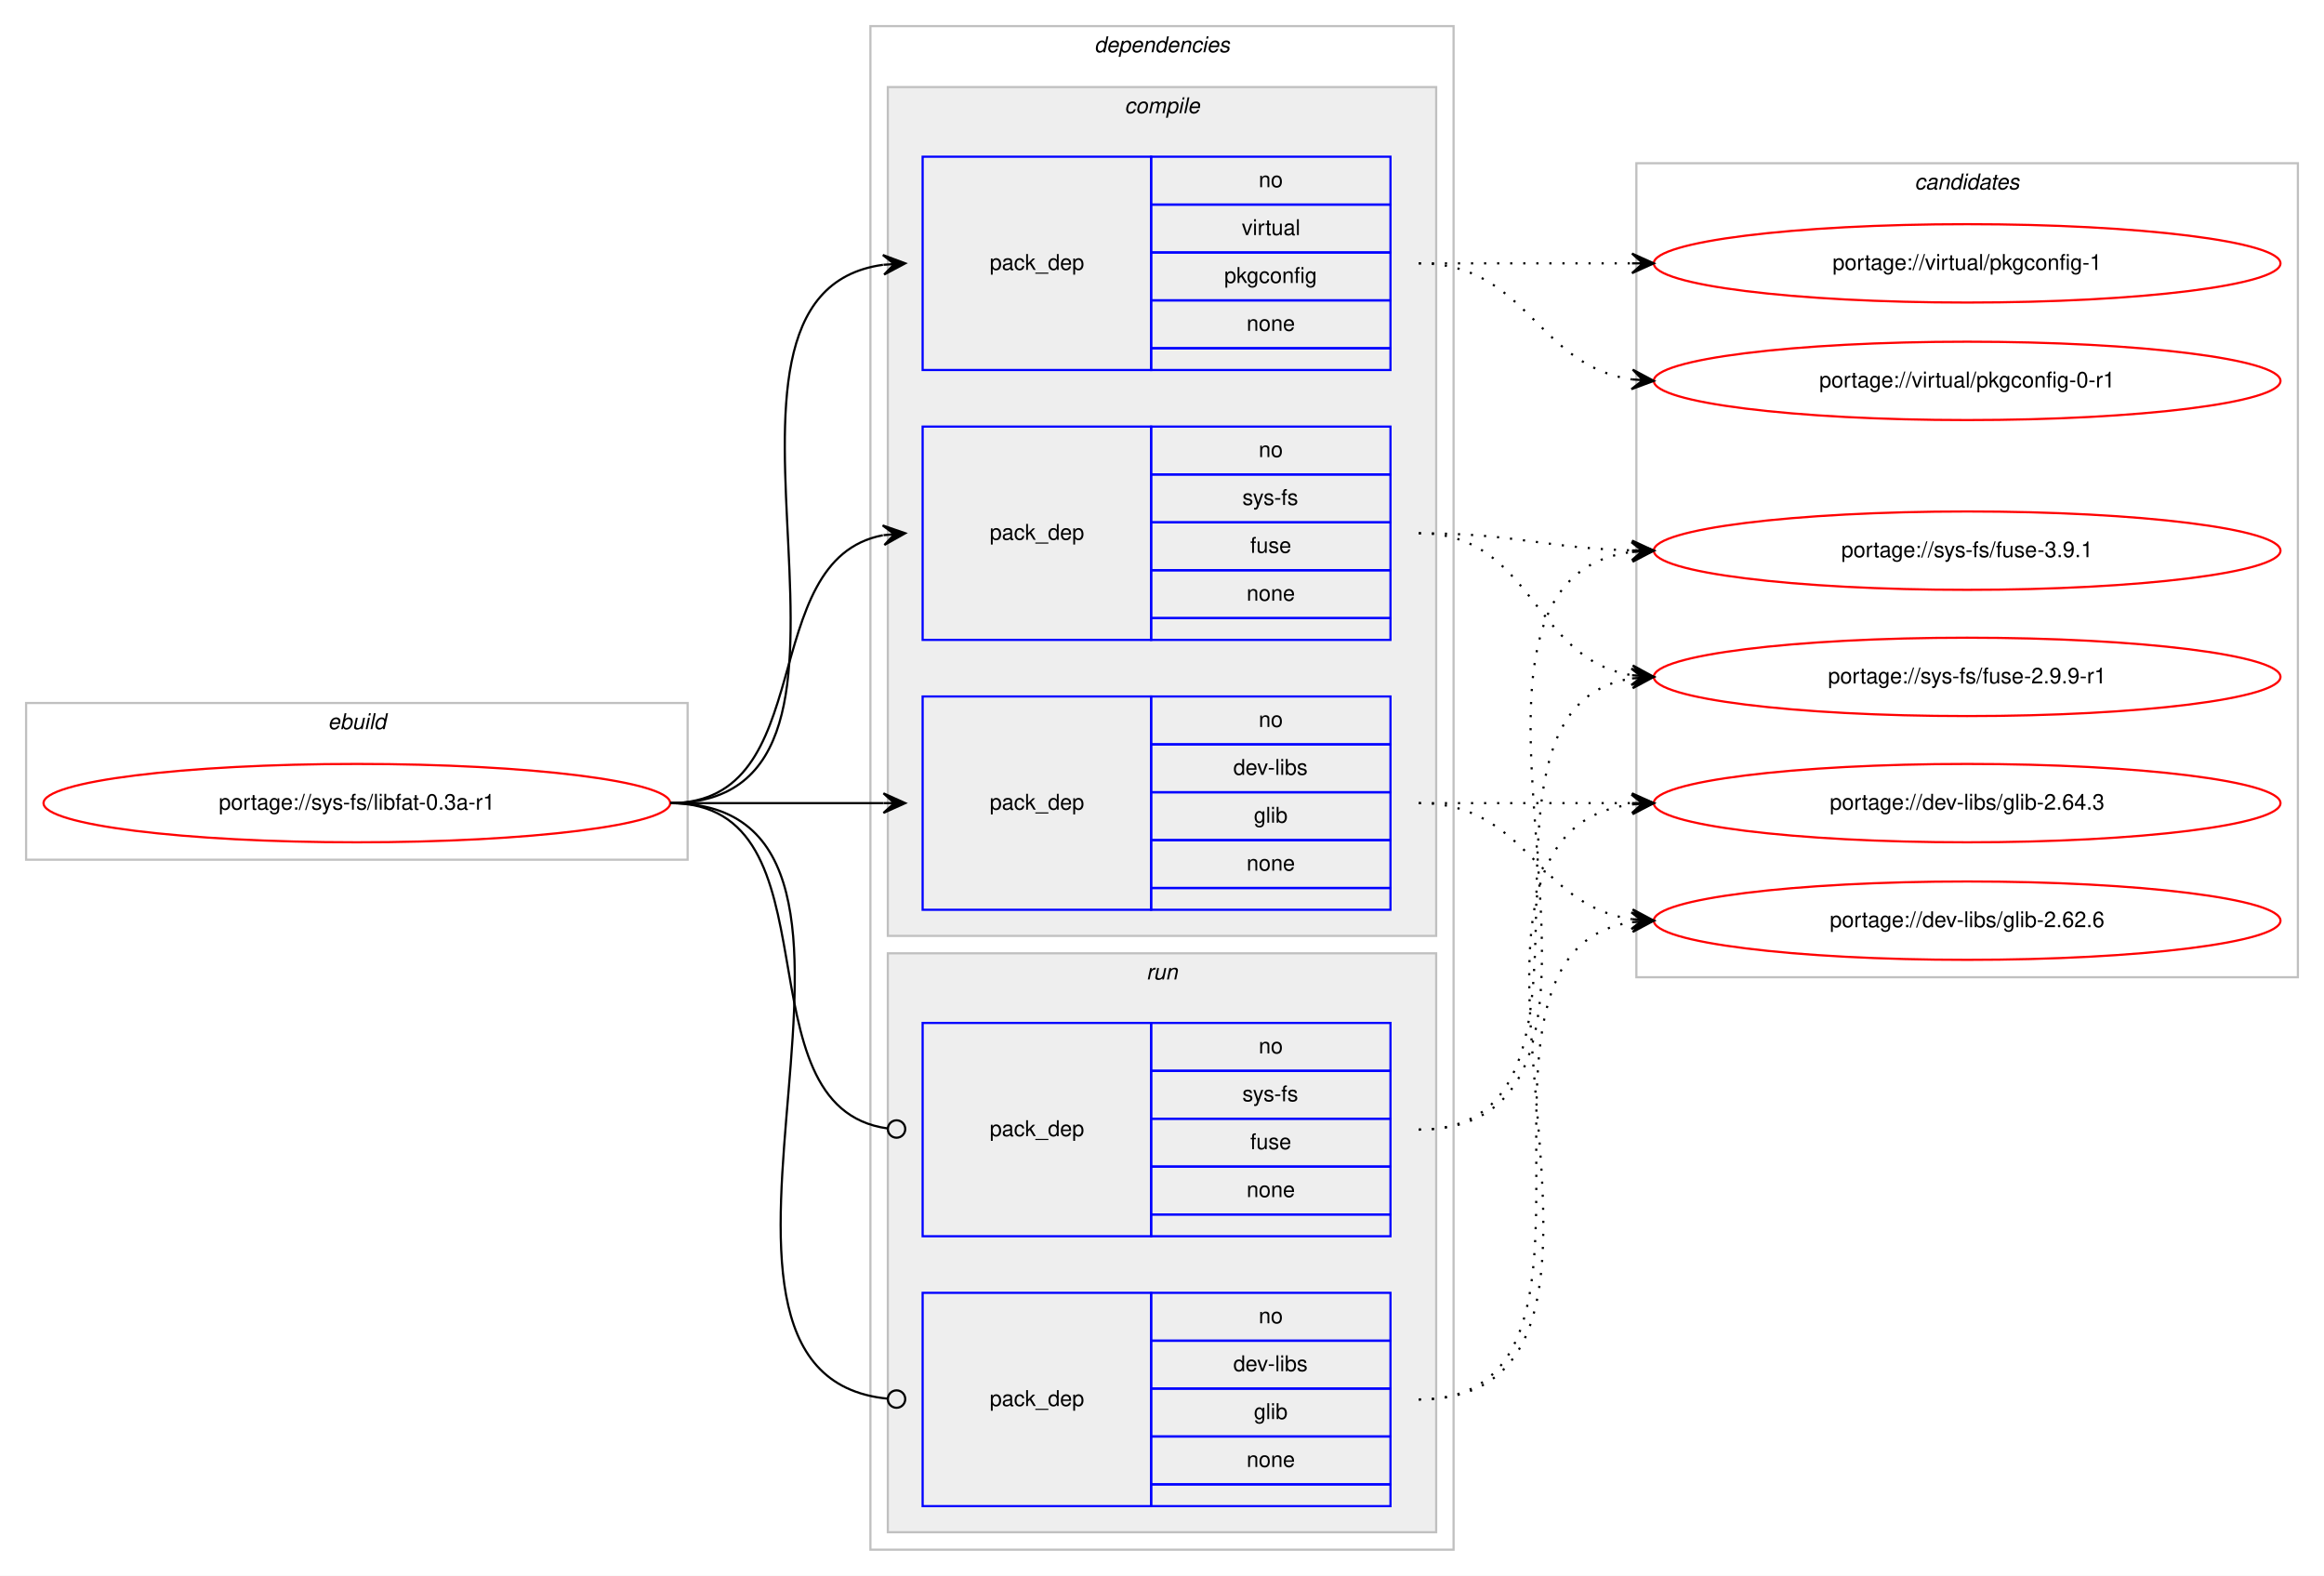
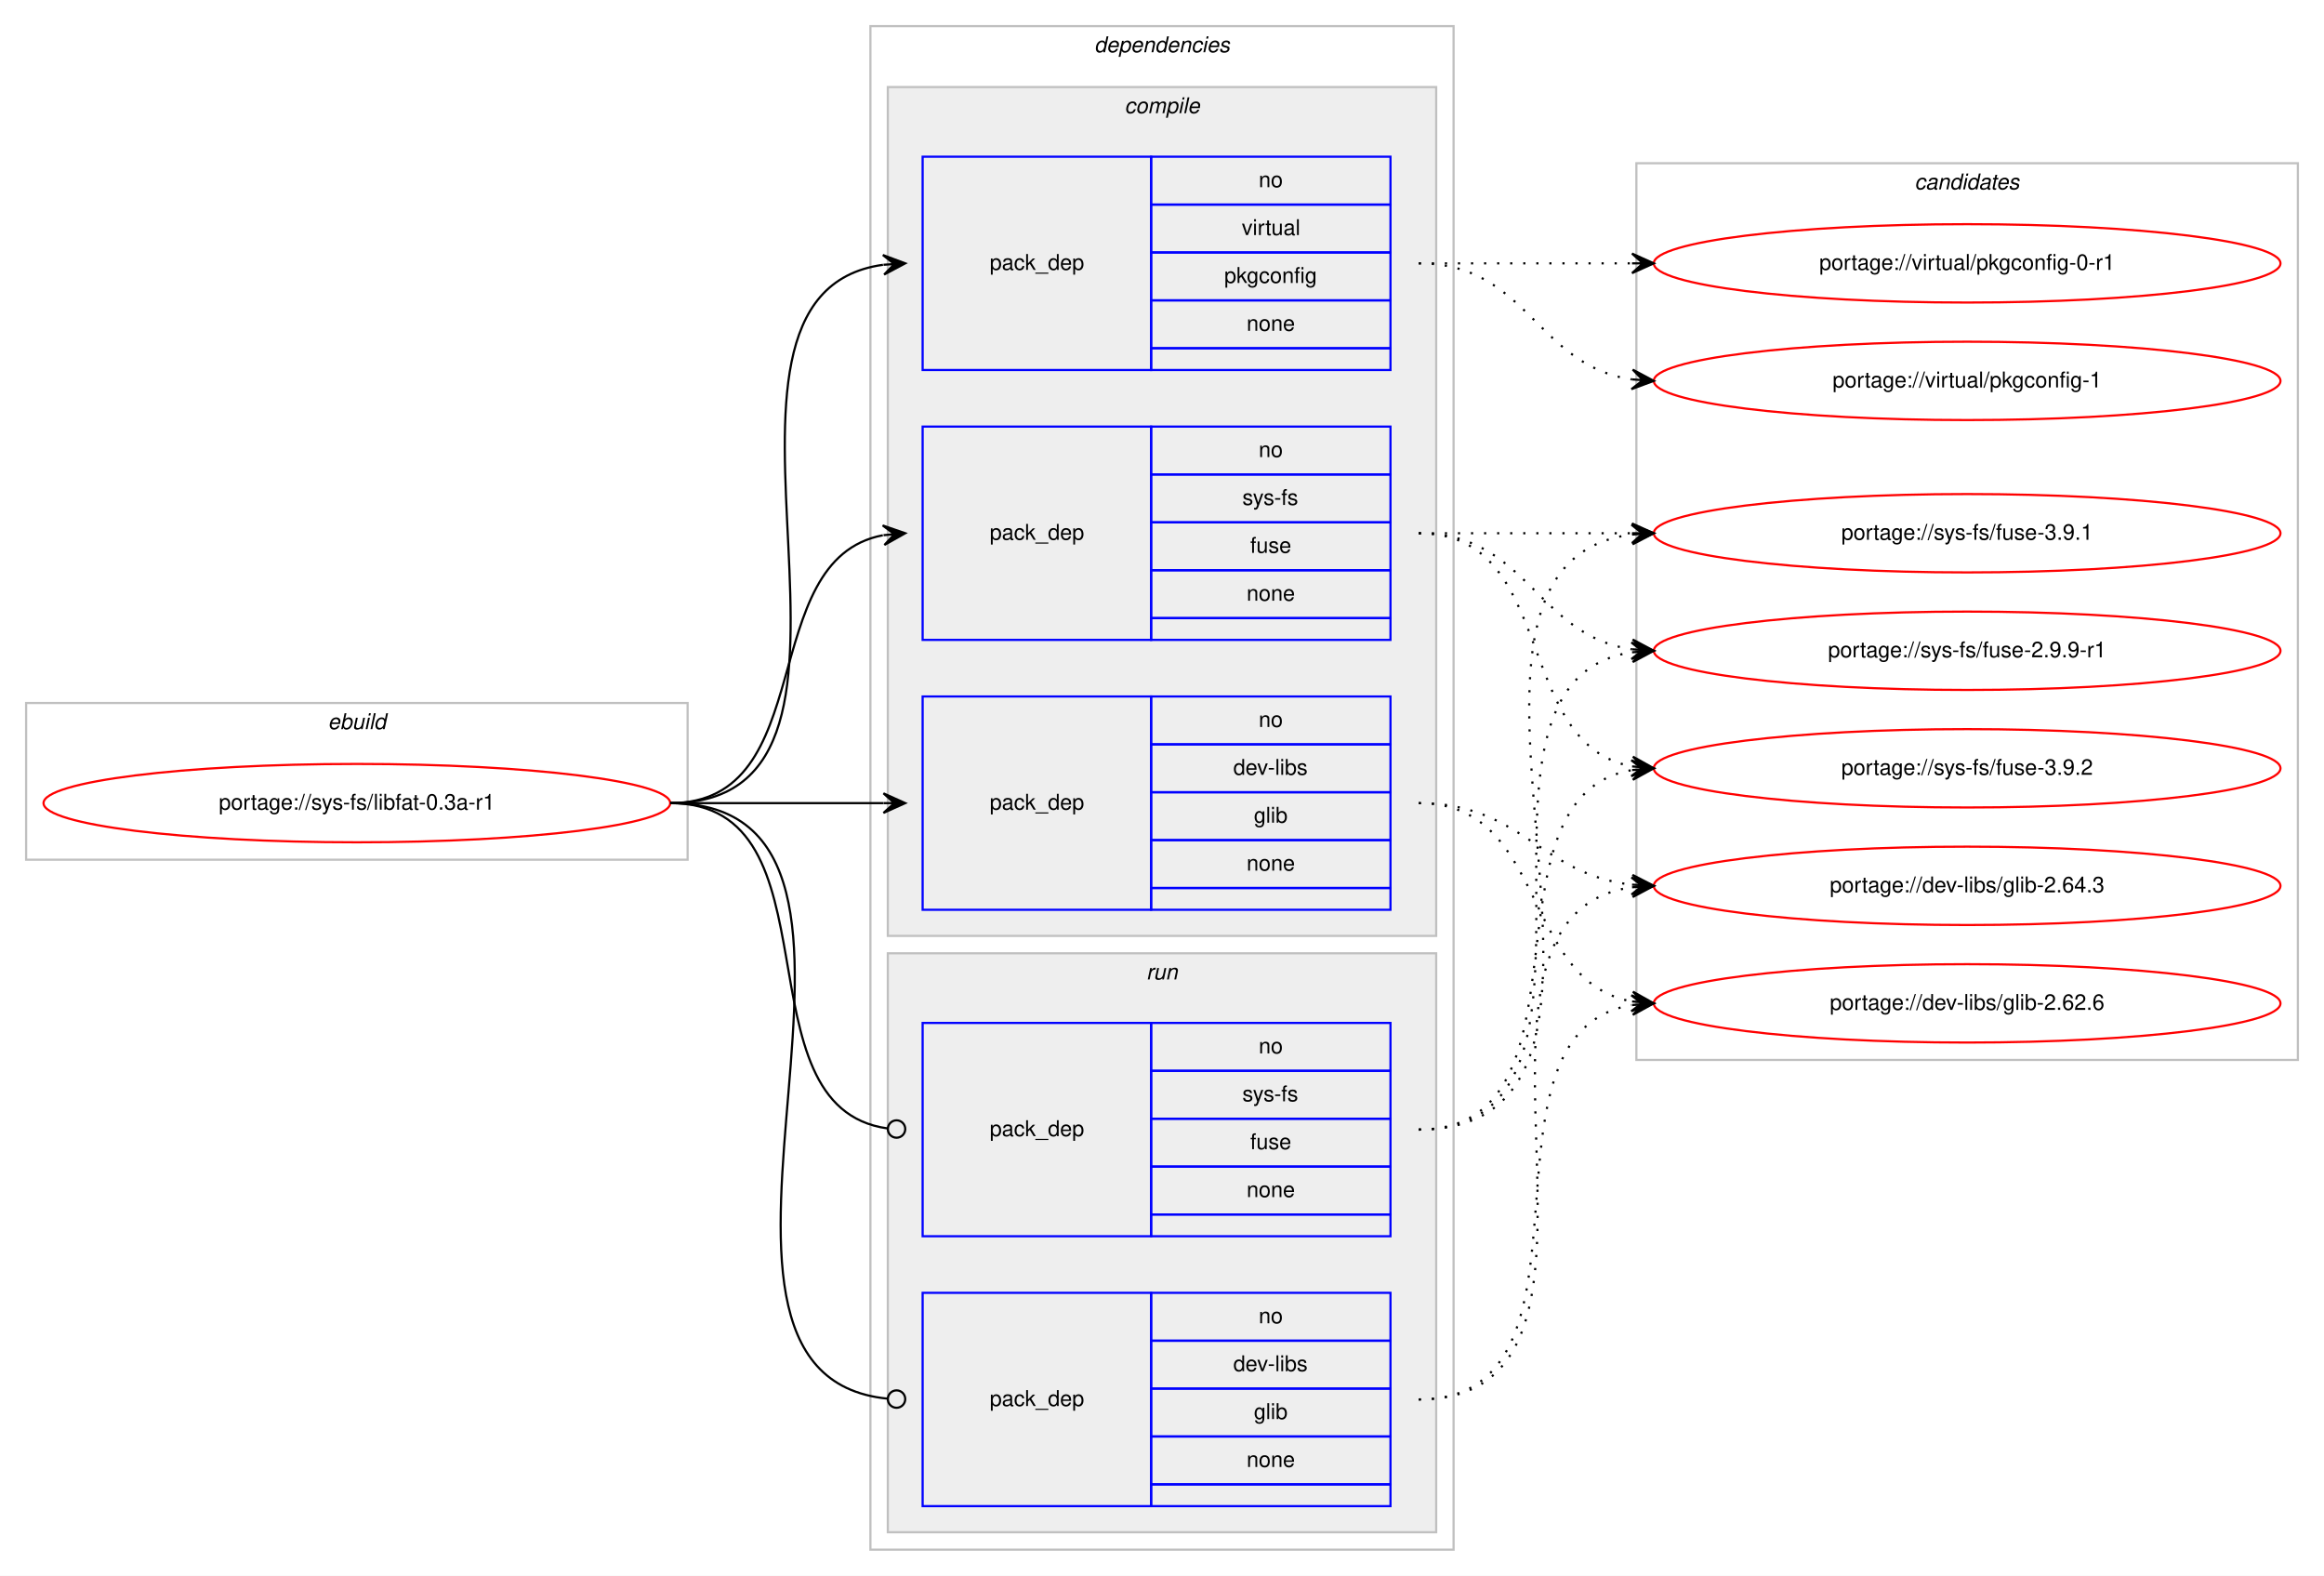
<svg xmlns="http://www.w3.org/2000/svg" xmlns:xlink="http://www.w3.org/1999/xlink" width="1068pt" height="724pt" viewBox="0.00 0.00 1068.00 724.00">
  <g id="graph0" class="graph" transform="scale(1 1) rotate(0) translate(4 720)">
    <polygon fill="#ffffff" stroke="transparent" points="-4,4 -4,-720 1064,-720 1064,4 -4,4" />
    <g id="clust1" class="cluster">
      <polygon fill="none" stroke="#c0c0c0" points="8,-325 8,-397 312,-397 312,-325 8,-325" />
      <text text-anchor="start" x="146.663" y="-385" font-family="Helvetica,sans-Serif" font-style="italic" font-size="10.00" fill="#000000">ebuild</text>
    </g>
    <g id="clust2" class="cluster">
      <polygon fill="none" stroke="#c0c0c0" points="396,-8 396,-708 664,-708 664,-8 396,-8" />
      <text text-anchor="start" x="498.875" y="-696" font-family="Helvetica,sans-Serif" font-style="italic" font-size="10.00" fill="#000000">dependencies</text>
    </g>
    <g id="clust3" class="cluster">
      <polygon fill="#eeeeee" stroke="#c0c0c0" points="404,-290 404,-680 656,-680 656,-290 404,-290" />
      <text text-anchor="start" x="512.778" y="-668" font-family="Helvetica,sans-Serif" font-style="italic" font-size="10.00" fill="#000000">compile</text>
    </g>
    <g id="clust8" class="cluster">
      <polygon fill="#eeeeee" stroke="#c0c0c0" points="404,-16 404,-282 656,-282 656,-16 404,-16" />
      <text text-anchor="start" x="522.777" y="-270" font-family="Helvetica,sans-Serif" font-style="italic" font-size="10.00" fill="#000000">run</text>
    </g>
    <g id="clust11" class="cluster">
-       <polygon fill="none" stroke="#c0c0c0" points="748,-271 748,-645 1052,-645 1052,-271 748,-271" />
+       <polygon fill="none" stroke="#c0c0c0" points="748,-233 748,-645 1052,-645 1052,-233 748,-233" />
      <text text-anchor="start" x="875.824" y="-633" font-family="Helvetica,sans-Serif" font-style="italic" font-size="10.00" fill="#000000">candidates</text>
    </g>
    <g id="node1" class="node">
      <g id="a_node1">
        <a xlink:href="../sys-fs/libfat-0.3a-r1.svg" xlink:title="portage://sys-fs/libfat-0.3a-r1">
          <ellipse fill="none" stroke="#ff0000" cx="160" cy="-351" rx="144" ry="18" />
          <text text-anchor="middle" x="160" y="-348" font-family="Helvetica,sans-Serif" font-size="10.00" fill="#000000">portage://sys-fs/libfat-0.3a-r1</text>
        </a>
      </g>
    </g>
    <g id="node2" class="node">
      <polygon fill="none" stroke="#0000ff" points="420,-302 420,-400 525,-400 525,-302 420,-302" />
      <text text-anchor="start" x="450.823" y="-348" font-family="Helvetica,sans-Serif" font-size="10.00" fill="#000000">pack_dep</text>
      <polygon fill="none" stroke="#0000ff" points="525,-378 525,-400 635,-400 635,-378 525,-378" />
      <text text-anchor="start" x="574.441" y="-386" font-family="Helvetica,sans-Serif" font-size="10.00" fill="#000000">no</text>
      <polygon fill="none" stroke="#0000ff" points="525,-356 525,-378 635,-378 635,-356 525,-356" />
      <text text-anchor="start" x="562.778" y="-364" font-family="Helvetica,sans-Serif" font-size="10.00" fill="#000000">dev-libs</text>
      <polygon fill="none" stroke="#0000ff" points="525,-334 525,-356 635,-356 635,-334 525,-334" />
      <text text-anchor="start" x="572.222" y="-342" font-family="Helvetica,sans-Serif" font-size="10.00" fill="#000000">glib</text>
      <polygon fill="none" stroke="#0000ff" points="525,-312 525,-334 635,-334 635,-312 525,-312" />
      <text text-anchor="start" x="568.882" y="-320" font-family="Helvetica,sans-Serif" font-size="10.00" fill="#000000">none</text>
      <polygon fill="none" stroke="#0000ff" points="525,-302 525,-312 635,-312 635,-302 525,-302" />
    </g>
    <g id="edge1" class="edge">
      <path fill="none" stroke="#000000" d="M304,-351C348.438,-351 362.02,-351 401.878,-351" />
      <polygon fill="#000000" stroke="#000000" points="412,-351 402,-355.5 407,-351 402,-351 402,-351 402,-351 407,-351 402,-346.5 412,-351 412,-351" />
    </g>
    <g id="node3" class="node">
      <polygon fill="none" stroke="#0000ff" points="420,-426 420,-524 525,-524 525,-426 420,-426" />
      <text text-anchor="start" x="450.823" y="-472" font-family="Helvetica,sans-Serif" font-size="10.00" fill="#000000">pack_dep</text>
      <polygon fill="none" stroke="#0000ff" points="525,-502 525,-524 635,-524 635,-502 525,-502" />
      <text text-anchor="start" x="574.441" y="-510" font-family="Helvetica,sans-Serif" font-size="10.00" fill="#000000">no</text>
      <polygon fill="none" stroke="#0000ff" points="525,-480 525,-502 635,-502 635,-480 525,-480" />
      <text text-anchor="start" x="566.946" y="-488" font-family="Helvetica,sans-Serif" font-size="10.00" fill="#000000">sys-fs</text>
      <polygon fill="none" stroke="#0000ff" points="525,-458 525,-480 635,-480 635,-458 525,-458" />
      <text text-anchor="start" x="570.552" y="-466" font-family="Helvetica,sans-Serif" font-size="10.00" fill="#000000">fuse</text>
      <polygon fill="none" stroke="#0000ff" points="525,-436 525,-458 635,-458 635,-436 525,-436" />
      <text text-anchor="start" x="568.882" y="-444" font-family="Helvetica,sans-Serif" font-size="10.00" fill="#000000">none</text>
      <polygon fill="none" stroke="#0000ff" points="525,-426 525,-436 635,-436 635,-426 525,-426" />
    </g>
    <g id="edge2" class="edge">
      <path fill="none" stroke="#000000" d="M304,-351C373.373,-351 342.506,-462.726 401.698,-474.073" />
      <polygon fill="#000000" stroke="#000000" points="412,-475 401.637,-478.586 407.02,-474.552 402.04,-474.104 402.04,-474.104 402.04,-474.104 407.02,-474.552 402.443,-469.622 412,-475 412,-475" />
    </g>
    <g id="node4" class="node">
      <polygon fill="none" stroke="#0000ff" points="420,-550 420,-648 525,-648 525,-550 420,-550" />
      <text text-anchor="start" x="450.823" y="-596" font-family="Helvetica,sans-Serif" font-size="10.00" fill="#000000">pack_dep</text>
      <polygon fill="none" stroke="#0000ff" points="525,-626 525,-648 635,-648 635,-626 525,-626" />
      <text text-anchor="start" x="574.441" y="-634" font-family="Helvetica,sans-Serif" font-size="10.00" fill="#000000">no</text>
      <polygon fill="none" stroke="#0000ff" points="525,-604 525,-626 635,-626 635,-604 525,-604" />
      <text text-anchor="start" x="566.668" y="-612" font-family="Helvetica,sans-Serif" font-size="10.00" fill="#000000">virtual</text>
      <polygon fill="none" stroke="#0000ff" points="525,-582 525,-604 635,-604 635,-582 525,-582" />
      <text text-anchor="start" x="558.604" y="-590" font-family="Helvetica,sans-Serif" font-size="10.00" fill="#000000">pkgconfig</text>
      <polygon fill="none" stroke="#0000ff" points="525,-560 525,-582 635,-582 635,-560 525,-560" />
      <text text-anchor="start" x="568.882" y="-568" font-family="Helvetica,sans-Serif" font-size="10.00" fill="#000000">none</text>
      <polygon fill="none" stroke="#0000ff" points="525,-550 525,-560 635,-560 635,-550 525,-550" />
    </g>
    <g id="edge3" class="edge">
      <path fill="none" stroke="#000000" d="M304,-351C420.581,-351 299.567,-584.212 401.762,-598.332" />
      <polygon fill="#000000" stroke="#000000" points="412,-599 401.728,-602.839 407.011,-598.674 402.021,-598.349 402.021,-598.349 402.021,-598.349 407.011,-598.674 402.314,-593.858 412,-599 412,-599" />
    </g>
    <g id="node5" class="node">
      <polygon fill="none" stroke="#0000ff" points="420,-28 420,-126 525,-126 525,-28 420,-28" />
      <text text-anchor="start" x="450.823" y="-74" font-family="Helvetica,sans-Serif" font-size="10.00" fill="#000000">pack_dep</text>
      <polygon fill="none" stroke="#0000ff" points="525,-104 525,-126 635,-126 635,-104 525,-104" />
      <text text-anchor="start" x="574.441" y="-112" font-family="Helvetica,sans-Serif" font-size="10.00" fill="#000000">no</text>
      <polygon fill="none" stroke="#0000ff" points="525,-82 525,-104 635,-104 635,-82 525,-82" />
      <text text-anchor="start" x="562.778" y="-90" font-family="Helvetica,sans-Serif" font-size="10.00" fill="#000000">dev-libs</text>
      <polygon fill="none" stroke="#0000ff" points="525,-60 525,-82 635,-82 635,-60 525,-60" />
      <text text-anchor="start" x="572.222" y="-68" font-family="Helvetica,sans-Serif" font-size="10.00" fill="#000000">glib</text>
      <polygon fill="none" stroke="#0000ff" points="525,-38 525,-60 635,-60 635,-38 525,-38" />
      <text text-anchor="start" x="568.882" y="-46" font-family="Helvetica,sans-Serif" font-size="10.00" fill="#000000">none</text>
      <polygon fill="none" stroke="#0000ff" points="525,-28 525,-38 635,-38 635,-28 525,-28" />
    </g>
    <g id="edge4" class="edge">
      <path fill="none" stroke="#000000" d="M304,-351C432.084,-351 287.581,-88.647 403.952,-77.374" />
      <ellipse fill="none" stroke="#000000" cx="408.004" cy="-77.186" rx="4" ry="4" />
    </g>
    <g id="node6" class="node">
      <polygon fill="none" stroke="#0000ff" points="420,-152 420,-250 525,-250 525,-152 420,-152" />
      <text text-anchor="start" x="450.823" y="-198" font-family="Helvetica,sans-Serif" font-size="10.00" fill="#000000">pack_dep</text>
      <polygon fill="none" stroke="#0000ff" points="525,-228 525,-250 635,-250 635,-228 525,-228" />
      <text text-anchor="start" x="574.441" y="-236" font-family="Helvetica,sans-Serif" font-size="10.00" fill="#000000">no</text>
      <polygon fill="none" stroke="#0000ff" points="525,-206 525,-228 635,-228 635,-206 525,-206" />
      <text text-anchor="start" x="566.946" y="-214" font-family="Helvetica,sans-Serif" font-size="10.00" fill="#000000">sys-fs</text>
      <polygon fill="none" stroke="#0000ff" points="525,-184 525,-206 635,-206 635,-184 525,-184" />
      <text text-anchor="start" x="570.552" y="-192" font-family="Helvetica,sans-Serif" font-size="10.00" fill="#000000">fuse</text>
      <polygon fill="none" stroke="#0000ff" points="525,-162 525,-184 635,-184 635,-162 525,-162" />
      <text text-anchor="start" x="568.882" y="-170" font-family="Helvetica,sans-Serif" font-size="10.00" fill="#000000">none</text>
      <polygon fill="none" stroke="#0000ff" points="525,-152 525,-162 635,-162 635,-152 525,-152" />
    </g>
    <g id="edge5" class="edge">
      <path fill="none" stroke="#000000" d="M304,-351C383.261,-351 333.638,-211.362 403.837,-201.543" />
      <ellipse fill="none" stroke="#000000" cx="408.009" cy="-201.266" rx="4" ry="4" />
    </g>
    <g id="node7" class="node">
      <g id="a_node7">
        <a xlink:href="../dev-libs/glib-2.64.3.svg" xlink:title="portage://dev-libs/glib-2.64.3">
-           <ellipse fill="none" stroke="#ff0000" cx="900" cy="-351" rx="144" ry="18" />
-           <text text-anchor="middle" x="900" y="-348" font-family="Helvetica,sans-Serif" font-size="10.00" fill="#000000">portage://dev-libs/glib-2.64.3</text>
+           <ellipse fill="none" stroke="#ff0000" cx="900" cy="-313" rx="144" ry="18" />
+           <text text-anchor="middle" x="900" y="-310" font-family="Helvetica,sans-Serif" font-size="10.00" fill="#000000">portage://dev-libs/glib-2.64.3</text>
        </a>
      </g>
    </g>
    <g id="edge6" class="edge">
-       <path fill="none" stroke="#000000" stroke-dasharray="1,5" d="M648,-351C692.438,-351 706.02,-351 745.878,-351" />
-       <polygon fill="#000000" stroke="#000000" points="756,-351 746,-355.5 751,-351 746,-351 746,-351 746,-351 751,-351 746,-346.5 756,-351 756,-351" />
+       <path fill="none" stroke="#000000" stroke-dasharray="1,5" d="M648,-351C695.307,-351 704.019,-318.156 745.898,-313.537" />
+       <polygon fill="#000000" stroke="#000000" points="756,-313 746.253,-318.025 751.007,-313.265 746.014,-313.531 746.014,-313.531 746.014,-313.531 751.007,-313.265 745.775,-309.037 756,-313 756,-313" />
    </g>
    <g id="node8" class="node">
      <g id="a_node8">
        <a xlink:href="../dev-libs/glib-2.62.6.svg" xlink:title="portage://dev-libs/glib-2.62.6">
-           <ellipse fill="none" stroke="#ff0000" cx="900" cy="-297" rx="144" ry="18" />
-           <text text-anchor="middle" x="900" y="-294" font-family="Helvetica,sans-Serif" font-size="10.00" fill="#000000">portage://dev-libs/glib-2.62.6</text>
+           <ellipse fill="none" stroke="#ff0000" cx="900" cy="-259" rx="144" ry="18" />
+           <text text-anchor="middle" x="900" y="-256" font-family="Helvetica,sans-Serif" font-size="10.00" fill="#000000">portage://dev-libs/glib-2.62.6</text>
        </a>
      </g>
    </g>
    <g id="edge7" class="edge">
-       <path fill="none" stroke="#000000" stroke-dasharray="1,5" d="M648,-351C698.102,-351 702.012,-303.934 745.979,-297.683" />
-       <polygon fill="#000000" stroke="#000000" points="756,-297 746.329,-302.169 751.012,-297.34 746.023,-297.68 746.023,-297.68 746.023,-297.68 751.012,-297.34 745.717,-293.19 756,-297 756,-297" />
+       <path fill="none" stroke="#000000" stroke-dasharray="1,5" d="M648,-351C707.36,-351 694.789,-269.465 745.72,-259.911" />
+       <polygon fill="#000000" stroke="#000000" points="756,-259 746.436,-264.365 751.019,-259.441 746.039,-259.882 746.039,-259.882 746.039,-259.882 751.019,-259.441 745.642,-255.4 756,-259 756,-259" />
    </g>
    <g id="node9" class="node">
      <g id="a_node9">
-         <a xlink:href="../sys-fs/fuse-3.9.1.svg" xlink:title="portage://sys-fs/fuse-3.9.1">
-           <ellipse fill="none" stroke="#ff0000" cx="900" cy="-467" rx="144" ry="18" />
-           <text text-anchor="middle" x="900" y="-464" font-family="Helvetica,sans-Serif" font-size="10.00" fill="#000000">portage://sys-fs/fuse-3.9.1</text>
+         <a xlink:href="../sys-fs/fuse-3.9.2.svg" xlink:title="portage://sys-fs/fuse-3.9.2">
+           <ellipse fill="none" stroke="#ff0000" cx="900" cy="-367" rx="144" ry="18" />
+           <text text-anchor="middle" x="900" y="-364" font-family="Helvetica,sans-Serif" font-size="10.00" fill="#000000">portage://sys-fs/fuse-3.9.2</text>
        </a>
      </g>
    </g>
    <g id="edge8" class="edge">
-       <path fill="none" stroke="#000000" stroke-dasharray="1,5" d="M648,-475C692.559,-475 705.926,-468.143 745.855,-467.126" />
-       <polygon fill="#000000" stroke="#000000" points="756,-467 746.057,-471.624 751,-467.062 746.001,-467.124 746.001,-467.124 746.001,-467.124 751,-467.062 745.945,-462.624 756,-467 756,-467" />
+       <path fill="none" stroke="#000000" stroke-dasharray="1,5" d="M648,-475C712.303,-475 690.78,-378.09 746.031,-367.869" />
+       <polygon fill="#000000" stroke="#000000" points="756,-367 746.429,-372.352 751.019,-367.434 746.038,-367.869 746.038,-367.869 746.038,-367.869 751.019,-367.434 745.647,-363.386 756,-367 756,-367" />
    </g>
    <g id="node10" class="node">
      <g id="a_node10">
-         <a xlink:href="../sys-fs/fuse-2.9.9-r1.svg" xlink:title="portage://sys-fs/fuse-2.9.9-r1">
-           <ellipse fill="none" stroke="#ff0000" cx="900" cy="-409" rx="144" ry="18" />
-           <text text-anchor="middle" x="900" y="-406" font-family="Helvetica,sans-Serif" font-size="10.00" fill="#000000">portage://sys-fs/fuse-2.9.9-r1</text>
+         <a xlink:href="../sys-fs/fuse-3.9.1.svg" xlink:title="portage://sys-fs/fuse-3.9.1">
+           <ellipse fill="none" stroke="#ff0000" cx="900" cy="-475" rx="144" ry="18" />
+           <text text-anchor="middle" x="900" y="-472" font-family="Helvetica,sans-Serif" font-size="10.00" fill="#000000">portage://sys-fs/fuse-3.9.1</text>
        </a>
      </g>
    </g>
    <g id="edge9" class="edge">
-       <path fill="none" stroke="#000000" stroke-dasharray="1,5" d="M648,-475C700.628,-475 700.075,-417.234 745.848,-409.787" />
-       <polygon fill="#000000" stroke="#000000" points="756,-409 746.378,-414.26 751.015,-409.387 746.03,-409.773 746.03,-409.773 746.03,-409.773 751.015,-409.387 745.682,-405.287 756,-409 756,-409" />
+       <path fill="none" stroke="#000000" stroke-dasharray="1,5" d="M648,-475C692.438,-475 706.02,-475 745.878,-475" />
+       <polygon fill="#000000" stroke="#000000" points="756,-475 746,-479.5 751,-475 746,-475 746,-475 746,-475 751,-475 746,-470.5 756,-475 756,-475" />
    </g>
    <g id="node11" class="node">
      <g id="a_node11">
-         <a xlink:href="../virtual/pkgconfig-1.svg" xlink:title="portage://virtual/pkgconfig-1">
-           <ellipse fill="none" stroke="#ff0000" cx="900" cy="-599" rx="144" ry="18" />
-           <text text-anchor="middle" x="900" y="-596" font-family="Helvetica,sans-Serif" font-size="10.00" fill="#000000">portage://virtual/pkgconfig-1</text>
+         <a xlink:href="../sys-fs/fuse-2.9.9-r1.svg" xlink:title="portage://sys-fs/fuse-2.9.9-r1">
+           <ellipse fill="none" stroke="#ff0000" cx="900" cy="-421" rx="144" ry="18" />
+           <text text-anchor="middle" x="900" y="-418" font-family="Helvetica,sans-Serif" font-size="10.00" fill="#000000">portage://sys-fs/fuse-2.9.9-r1</text>
        </a>
      </g>
    </g>
    <g id="edge10" class="edge">
-       <path fill="none" stroke="#000000" stroke-dasharray="1,5" d="M648,-599C692.438,-599 706.02,-599 745.878,-599" />
-       <polygon fill="#000000" stroke="#000000" points="756,-599 746,-603.5 751,-599 746,-599 746,-599 746,-599 751,-599 746,-594.5 756,-599 756,-599" />
+       <path fill="none" stroke="#000000" stroke-dasharray="1,5" d="M648,-475C698.102,-475 702.012,-427.934 745.979,-421.683" />
+       <polygon fill="#000000" stroke="#000000" points="756,-421 746.329,-426.169 751.012,-421.34 746.023,-421.68 746.023,-421.68 746.023,-421.68 751.012,-421.34 745.717,-417.19 756,-421 756,-421" />
    </g>
    <g id="node12" class="node">
      <g id="a_node12">
-         <a xlink:href="../virtual/pkgconfig-0-r1.svg" xlink:title="portage://virtual/pkgconfig-0-r1">
+         <a xlink:href="../virtual/pkgconfig-1.svg" xlink:title="portage://virtual/pkgconfig-1">
          <ellipse fill="none" stroke="#ff0000" cx="900" cy="-545" rx="144" ry="18" />
-           <text text-anchor="middle" x="900" y="-542" font-family="Helvetica,sans-Serif" font-size="10.00" fill="#000000">portage://virtual/pkgconfig-0-r1</text>
+           <text text-anchor="middle" x="900" y="-542" font-family="Helvetica,sans-Serif" font-size="10.00" fill="#000000">portage://virtual/pkgconfig-1</text>
        </a>
      </g>
    </g>
    <g id="edge11" class="edge">
      <path fill="none" stroke="#000000" stroke-dasharray="1,5" d="M648,-599C698.102,-599 702.012,-551.934 745.979,-545.683" />
      <polygon fill="#000000" stroke="#000000" points="756,-545 746.329,-550.169 751.012,-545.34 746.023,-545.68 746.023,-545.68 746.023,-545.68 751.012,-545.34 745.717,-541.19 756,-545 756,-545" />
    </g>
+     <g id="node13" class="node">
+       <g id="a_node13">
+         <a xlink:href="../virtual/pkgconfig-0-r1.svg" xlink:title="portage://virtual/pkgconfig-0-r1">
+           <ellipse fill="none" stroke="#ff0000" cx="900" cy="-599" rx="144" ry="18" />
+           <text text-anchor="middle" x="900" y="-596" font-family="Helvetica,sans-Serif" font-size="10.00" fill="#000000">portage://virtual/pkgconfig-0-r1</text>
+         </a>
+       </g>
+     </g>
    <g id="edge12" class="edge">
-       <path fill="none" stroke="#000000" stroke-dasharray="1,5" d="M648,-77C775.317,-77 633.301,-336.221 745.889,-350.397" />
-       <polygon fill="#000000" stroke="#000000" points="756,-351 745.75,-354.896 751.009,-350.702 746.018,-350.404 746.018,-350.404 746.018,-350.404 751.009,-350.702 746.286,-345.912 756,-351 756,-351" />
+       <path fill="none" stroke="#000000" stroke-dasharray="1,5" d="M648,-599C692.438,-599 706.02,-599 745.878,-599" />
+       <polygon fill="#000000" stroke="#000000" points="756,-599 746,-603.5 751,-599 746,-599 746,-599 746,-599 751,-599 746,-594.5 756,-599 756,-599" />
    </g>
    <g id="edge13" class="edge">
-       <path fill="none" stroke="#000000" stroke-dasharray="1,5" d="M648,-77C753.308,-77 654.129,-282.633 745.858,-296.288" />
-       <polygon fill="#000000" stroke="#000000" points="756,-297 745.71,-300.789 751.012,-296.65 746.024,-296.3 746.024,-296.3 746.024,-296.3 751.012,-296.65 746.34,-291.811 756,-297 756,-297" />
+       <path fill="none" stroke="#000000" stroke-dasharray="1,5" d="M648,-77C759.745,-77 648.086,-298.481 745.869,-312.323" />
+       <polygon fill="#000000" stroke="#000000" points="756,-313 745.722,-316.823 751.011,-312.667 746.022,-312.333 746.022,-312.333 746.022,-312.333 751.011,-312.667 746.322,-307.843 756,-313 756,-313" />
    </g>
    <g id="edge14" class="edge">
-       <path fill="none" stroke="#000000" stroke-dasharray="1,5" d="M648,-201C771.981,-201 636.521,-452.147 745.808,-466.372" />
-       <polygon fill="#000000" stroke="#000000" points="756,-467 745.742,-470.876 751.01,-466.692 746.019,-466.385 746.019,-466.385 746.019,-466.385 751.01,-466.692 746.296,-461.894 756,-467 756,-467" />
+       <path fill="none" stroke="#000000" stroke-dasharray="1,5" d="M648,-77C738.384,-77 667.935,-245.059 745.754,-258.189" />
+       <polygon fill="#000000" stroke="#000000" points="756,-259 745.676,-262.696 751.016,-258.605 746.031,-258.21 746.031,-258.21 746.031,-258.21 751.016,-258.605 746.386,-253.725 756,-259 756,-259" />
    </g>
    <g id="edge15" class="edge">
-       <path fill="none" stroke="#000000" stroke-dasharray="1,5" d="M648,-201C748.603,-201 658.456,-395.024 746.02,-408.288" />
-       <polygon fill="#000000" stroke="#000000" points="756,-409 745.705,-412.776 751.013,-408.644 746.025,-408.288 746.025,-408.288 746.025,-408.288 751.013,-408.644 746.346,-403.799 756,-409 756,-409" />
+       <path fill="none" stroke="#000000" stroke-dasharray="1,5" d="M648,-201C732.408,-201 673.301,-353.662 745.936,-366.185" />
+       <polygon fill="#000000" stroke="#000000" points="756,-367 745.669,-370.678 751.016,-366.596 746.033,-366.193 746.033,-366.193 746.033,-366.193 751.016,-366.596 746.396,-361.708 756,-367 756,-367" />
+     </g>
+     <g id="edge16" class="edge">
+       <path fill="none" stroke="#000000" stroke-dasharray="1,5" d="M648,-201C775.317,-201 633.301,-460.221 745.889,-474.397" />
+       <polygon fill="#000000" stroke="#000000" points="756,-475 745.75,-478.896 751.009,-474.702 746.018,-474.404 746.018,-474.404 746.018,-474.404 751.009,-474.702 746.286,-469.912 756,-475 756,-475" />
+     </g>
+     <g id="edge17" class="edge">
+       <path fill="none" stroke="#000000" stroke-dasharray="1,5" d="M648,-201C753.308,-201 654.129,-406.633 745.858,-420.288" />
+       <polygon fill="#000000" stroke="#000000" points="756,-421 745.71,-424.789 751.012,-420.65 746.024,-420.3 746.024,-420.3 746.024,-420.3 751.012,-420.65 746.34,-415.811 756,-421 756,-421" />
    </g>
  </g>
</svg>
